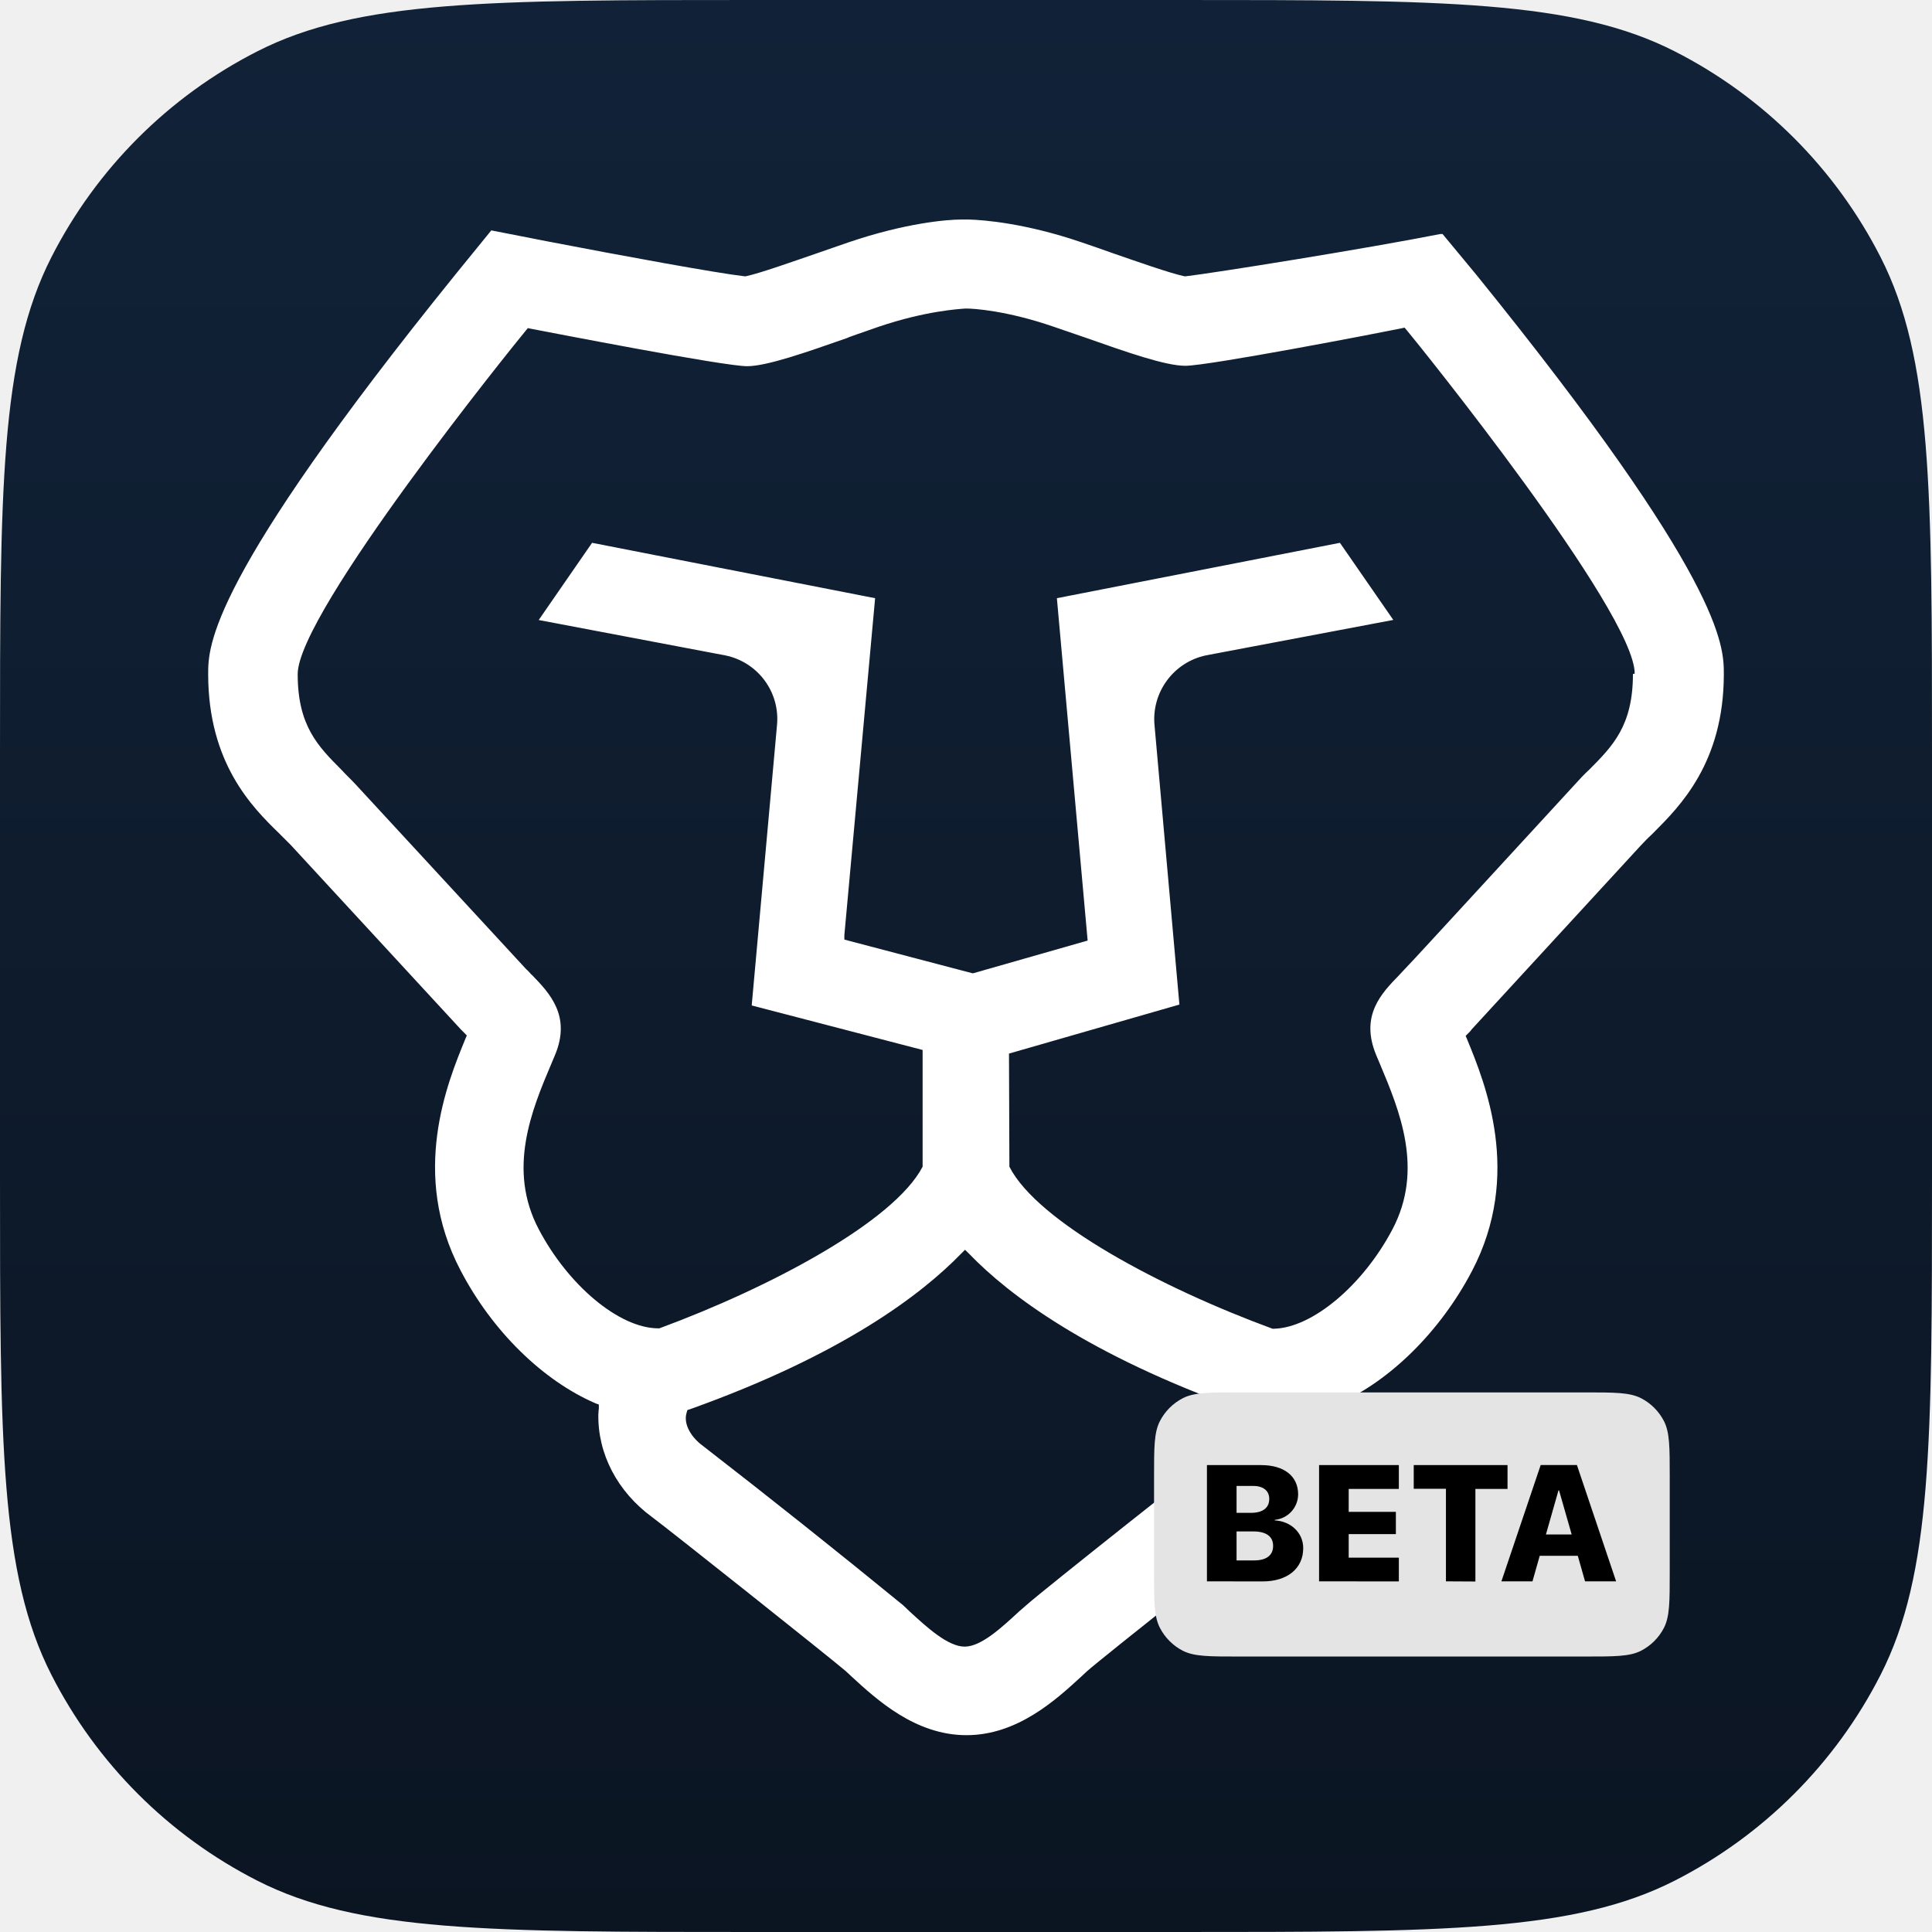
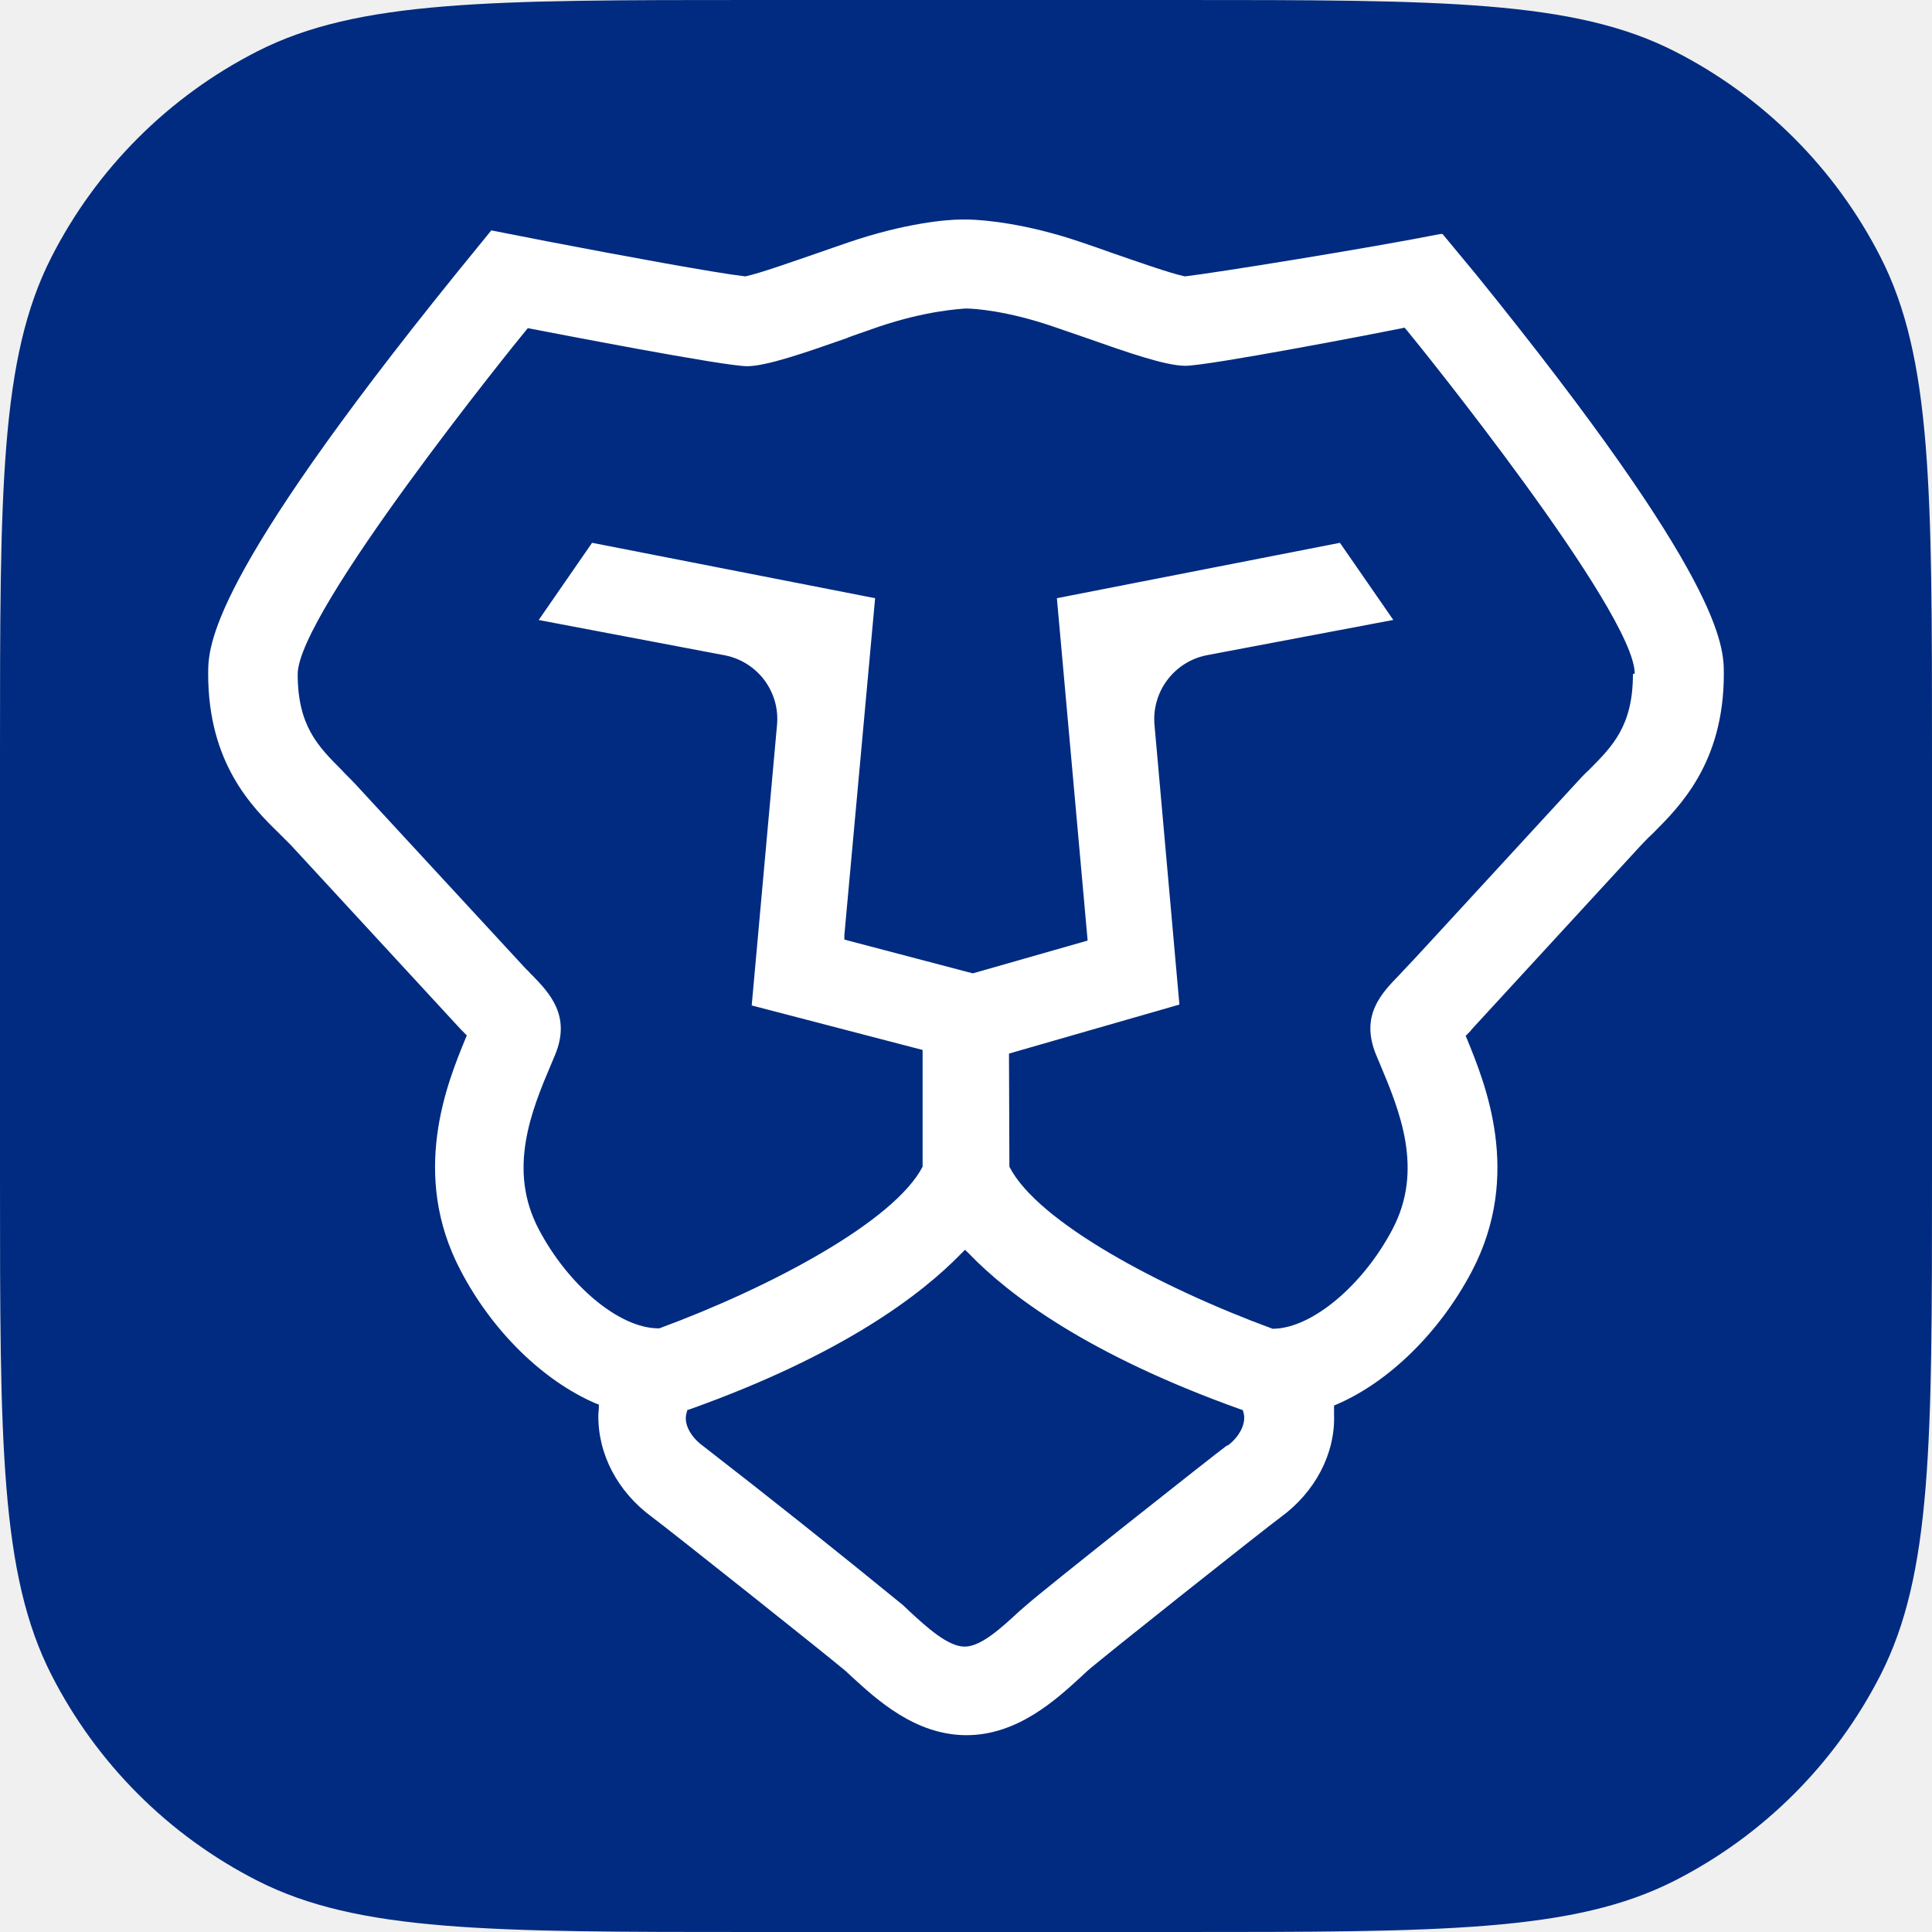
<svg xmlns="http://www.w3.org/2000/svg" fill="none" viewBox="0 0 24 24">
-   <path fill="url(#a)" d="M0 9.366c0-3.278 0-4.918.638-6.17A5.85 5.85 0 0 1 3.196.638C4.448 0 6.088 0 9.366 0h5.268c3.279 0 4.918 0 6.17.638a5.85 5.85 0 0 1 2.558 2.558C24 4.448 24 6.088 24 9.366v5.268c0 3.279 0 4.918-.638 6.17a5.85 5.85 0 0 1-2.558 2.558c-1.252.638-2.891.638-6.17.638H9.366c-3.278 0-4.918 0-6.17-.638a5.85 5.85 0 0 1-2.558-2.558C0 19.552 0 17.913 0 14.634z" />
+   <path fill="#002b80" d="M0 9.366c0-3.278 0-4.918.638-6.17A5.85 5.85 0 0 1 3.196.638C4.448 0 6.088 0 9.366 0h5.268c3.279 0 4.918 0 6.17.638a5.85 5.85 0 0 1 2.558 2.558C24 4.448 24 6.088 24 9.366v5.268c0 3.279 0 4.918-.638 6.17a5.85 5.85 0 0 1-2.558 2.558c-1.252.638-2.891.638-6.17.638H9.366c-3.278 0-4.918 0-6.17-.638a5.85 5.85 0 0 1-2.558-2.558C0 19.552 0 17.913 0 14.634z" />
  <path fill="#fff" d="M17.892 2.907c-.91.18-2.814.485-3.162.525h-.017c-.185-.04-.601-.187-.876-.282q-.21-.075-.405-.141c-.696-.237-1.213-.277-1.398-.282h-.09c-.186 0-.702.045-1.399.282-.135.045-.27.095-.404.14-.281.096-.691.243-.876.283h-.017c-.349-.04-1.517-.254-2.455-.435l-.69-.135-.445.547C2.586 7.211 2.586 8.03 2.586 8.373c0 1.105.545 1.652.876 1.974l.017.017.135.135 2.112 2.29.04.04.033.034-.017.04c-.225.546-.69 1.68-.062 2.876.393.756 1.023 1.37 1.674 1.652l.045.017v.051s-.006.045-.006.068c-.01.49.236.964.669 1.28.213.158 2.207 1.743 2.404 1.912l.073.068c.314.288.792.728 1.427.728.634 0 1.112-.44 1.426-.728l.073-.068c.191-.169 2.191-1.754 2.404-1.912.427-.31.68-.79.663-1.274v-.113l.04-.017c.651-.282 1.28-.903 1.673-1.653.63-1.201.163-2.335-.061-2.882l-.017-.04.034-.034.027-.028.012-.017 2.106-2.29c.045-.045.084-.09.13-.13l.022-.022c.326-.327.876-.869.876-1.974 0-.35 0-1.162-3.078-4.964l-.416-.502zm-2.651 15.05c-.146.106-2.28 1.793-2.494 1.985l-.084.073c-.214.197-.472.44-.68.44s-.472-.243-.68-.434l-.084-.08a122 122 0 0 0-2.494-1.985c-.123-.09-.241-.254-.196-.406l.01-.034.035-.011c1.893-.677 2.87-1.422 3.364-1.93l.05-.05.051.05c.489.508 1.472 1.253 3.365 1.93l.034.011.01.034c.04.147-.072.316-.196.406zm5.044-9.584c0 .643-.253.897-.545 1.19-.062.056-.118.118-.18.186l-1.224 1.331c-.416.451-.792.863-.887.96l-.057.061-.01.011c-.22.226-.49.502-.287.993l.045.107c.247.587.55 1.315.157 2.06-.365.693-.994 1.223-1.472 1.234h-.017c-1.381-.507-2.92-1.325-3.269-2.013v-.023l-.005-1.382 2.117-.609-.309-3.469a.81.81 0 0 1 .64-.869l2.326-.44-.663-.958-3.516.688.382 4.253-1.421.406h-.011l-1.59-.418v-.056l.382-4.185-3.516-.688-.663.959 2.32.44c.404.084.68.456.64.868l-.314 3.48 2.123.553v1.45c-.354.682-1.893 1.5-3.27 2.008H8.17c-.483-.006-1.112-.536-1.477-1.23-.393-.744-.09-1.478.157-2.059l.045-.107c.202-.485-.067-.767-.286-.993l-.012-.01s-.039-.046-.061-.063L4.423 9.75c-.062-.068-.124-.124-.18-.186-.292-.293-.545-.547-.545-1.19 0-.767 2.713-4.123 2.831-4.264l.028-.034.05.01c.242.046 2.382.463 2.674.463.242 0 .725-.169 1.242-.35l.022-.01c.124-.046.247-.085.37-.13.585-.198 1-.22 1.074-.226h.022c.079 0 .489.023 1.079.226l.393.135c.511.18.994.35 1.241.35.292 0 2.427-.412 2.674-.463l.05-.011.029.034c.118.14 2.83 3.497 2.83 4.264z" />
-   <g clip-path="url(#b)">
-     <path fill="#e4e4e5" d="M14.336 18.347c0-.368 0-.551.072-.692a.66.66 0 0 1 .287-.287c.14-.071.325-.071.693-.071h4.303c.368 0 .552 0 .693.071a.66.66 0 0 1 .287.287c.071.14.071.324.071.692v1.181c0 .368 0 .551-.071.692a.66.66 0 0 1-.287.287c-.141.071-.325.071-.693.071h-4.303c-.368 0-.552 0-.693-.071a.66.66 0 0 1-.287-.287c-.072-.14-.072-.324-.072-.692z" />
-     <path fill="#000" d="M14.993 19.644V18.2h.673c.287 0 .46.138.46.364v.002a.32.32 0 0 1-.29.314v.007c.198.01.353.153.353.343v.002c0 .251-.195.413-.505.413zm.576-1.185h-.208v.334h.18c.148 0 .226-.064.226-.172v-.002c0-.1-.074-.16-.198-.16m0 .565h-.208v.36h.219c.15 0 .235-.062.235-.18v-.001c0-.116-.085-.179-.246-.179m.817.62V18.2h.991v.296h-.623v.285h.586v.276h-.586v.293h.623v.295zm1.576 0v-1.15h-.4V18.2h1.165v.296h-.399v1.15zm.689 0 .488-1.445h.45l.487 1.445h-.386l-.09-.317h-.473l-.09.317zm.709-1.13-.156.548h.32l-.157-.548z" />
-   </g>
-   <defs>
-     <linearGradient id="a" x1="12" x2="12" y1="0" y2="24" gradientUnits="userSpaceOnUse">
-       <stop stop-color="#112238" />
-       <stop offset="1" stop-color="#0b1522" />
-     </linearGradient>
-     <clipPath id="b">
-       <path fill="#fff" d="M10.64 17.297h10.103v3.28H10.64z" />
-     </clipPath>
-   </defs>
</svg>
